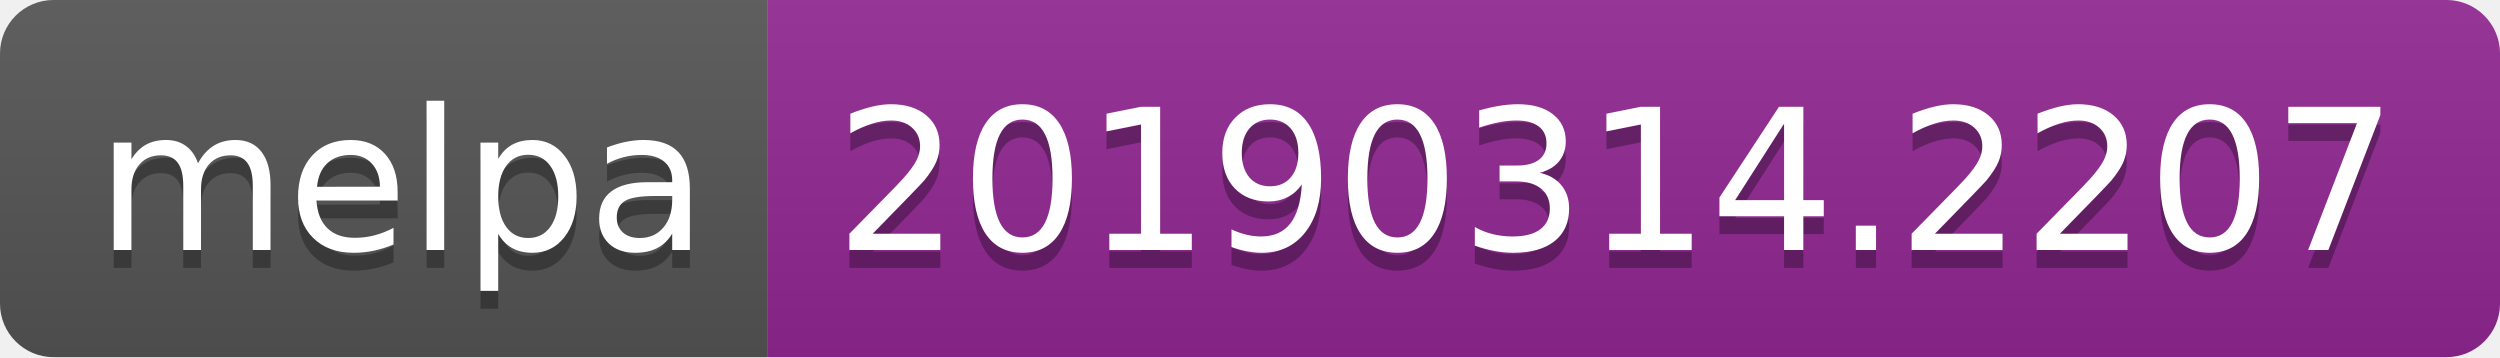
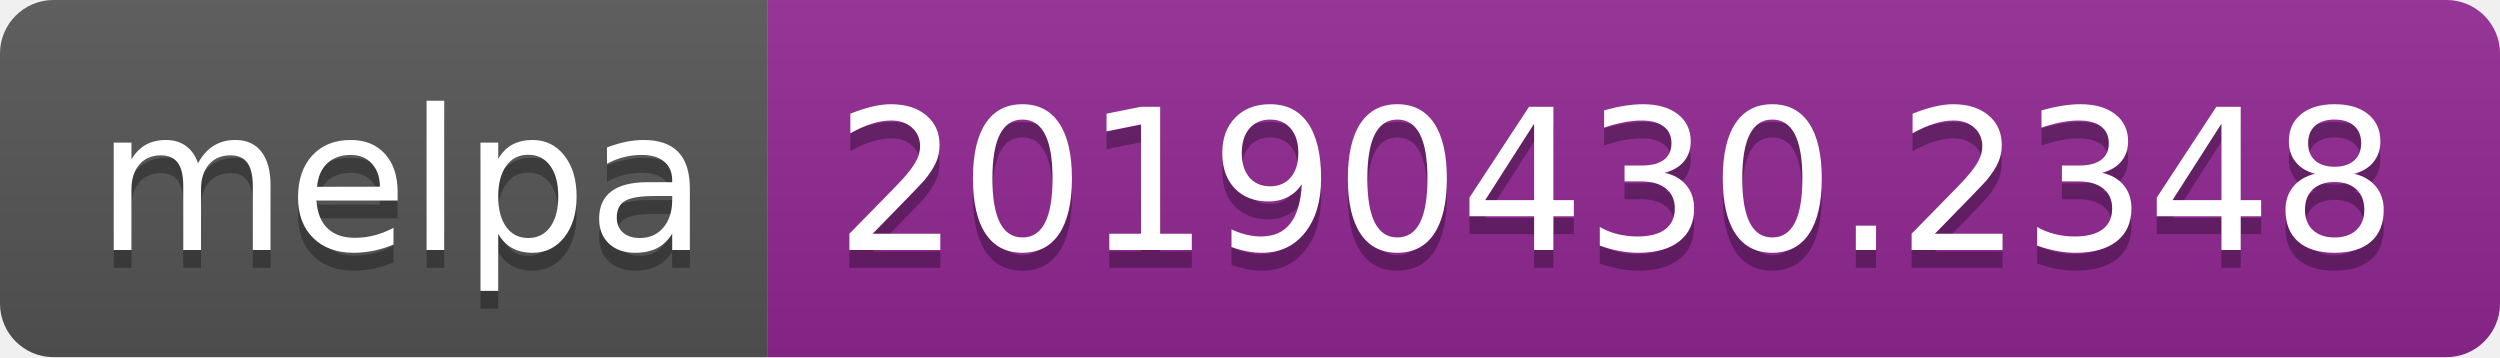
<svg xmlns="http://www.w3.org/2000/svg" width="140" height="20">
  <linearGradient id="b" x2="0" y2="100%">
    <stop offset="0" stop-color="#bbb" stop-opacity=".1" />
    <stop offset="1" stop-opacity=".1" />
  </linearGradient>
  <clipPath id="a">
    <rect width="140" height="20" rx="3" fill="#fff" />
  </clipPath>
  <g clip-path="url(#a)">
    <path fill="#555" d="M0 0h43v20H0z" />
    <path fill="#922793" d="M43 0h97v20H43z" />
    <path fill="url(#b)" d="M0 0h140v20H0z" />
  </g>
  <g fill="#fff" text-anchor="middle" font-family="DejaVu Sans,Verdana,Geneva,sans-serif" font-size="110">
    <text x="225" y="150" fill="#010101" fill-opacity=".3" transform="scale(.1)" textLength="330">melpa</text>
    <text x="225" y="140" transform="scale(.1)" textLength="330">melpa</text>
-     <text x="905" y="150" fill="#010101" fill-opacity=".3" transform="scale(.1)" textLength="870">20190314.2207</text>
-     <text x="905" y="140" transform="scale(.1)" textLength="870">20190314.2207</text>
+     <text x="905" y="150" fill="#010101" fill-opacity=".3" transform="scale(.1)" textLength="870">20190430.2348</text>
+     <text x="905" y="140" transform="scale(.1)" textLength="870">20190430.2348</text>
  </g>
</svg>
